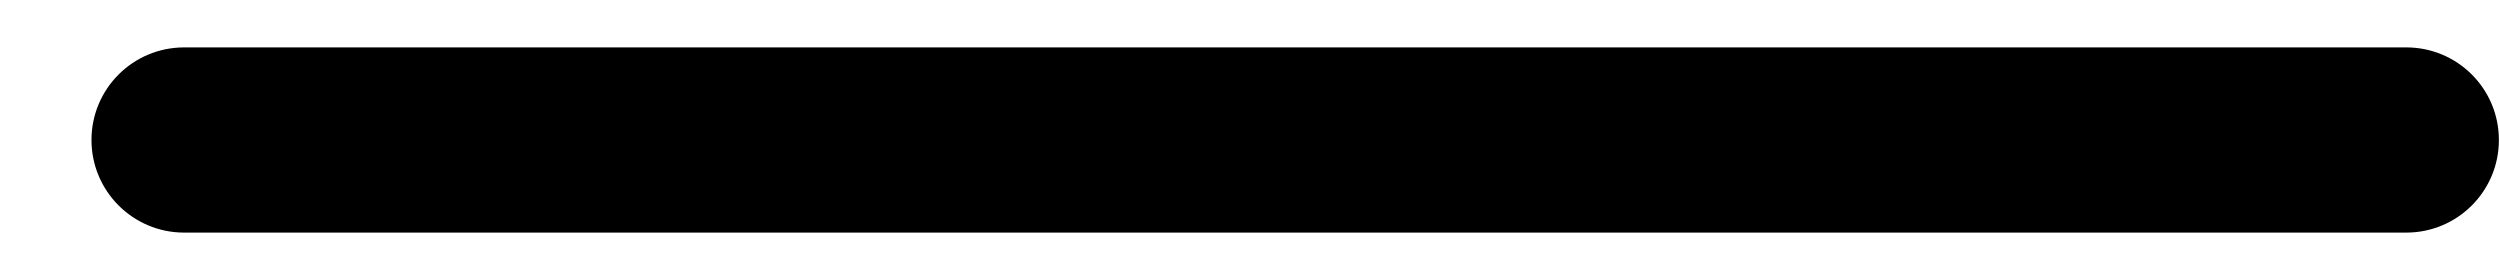
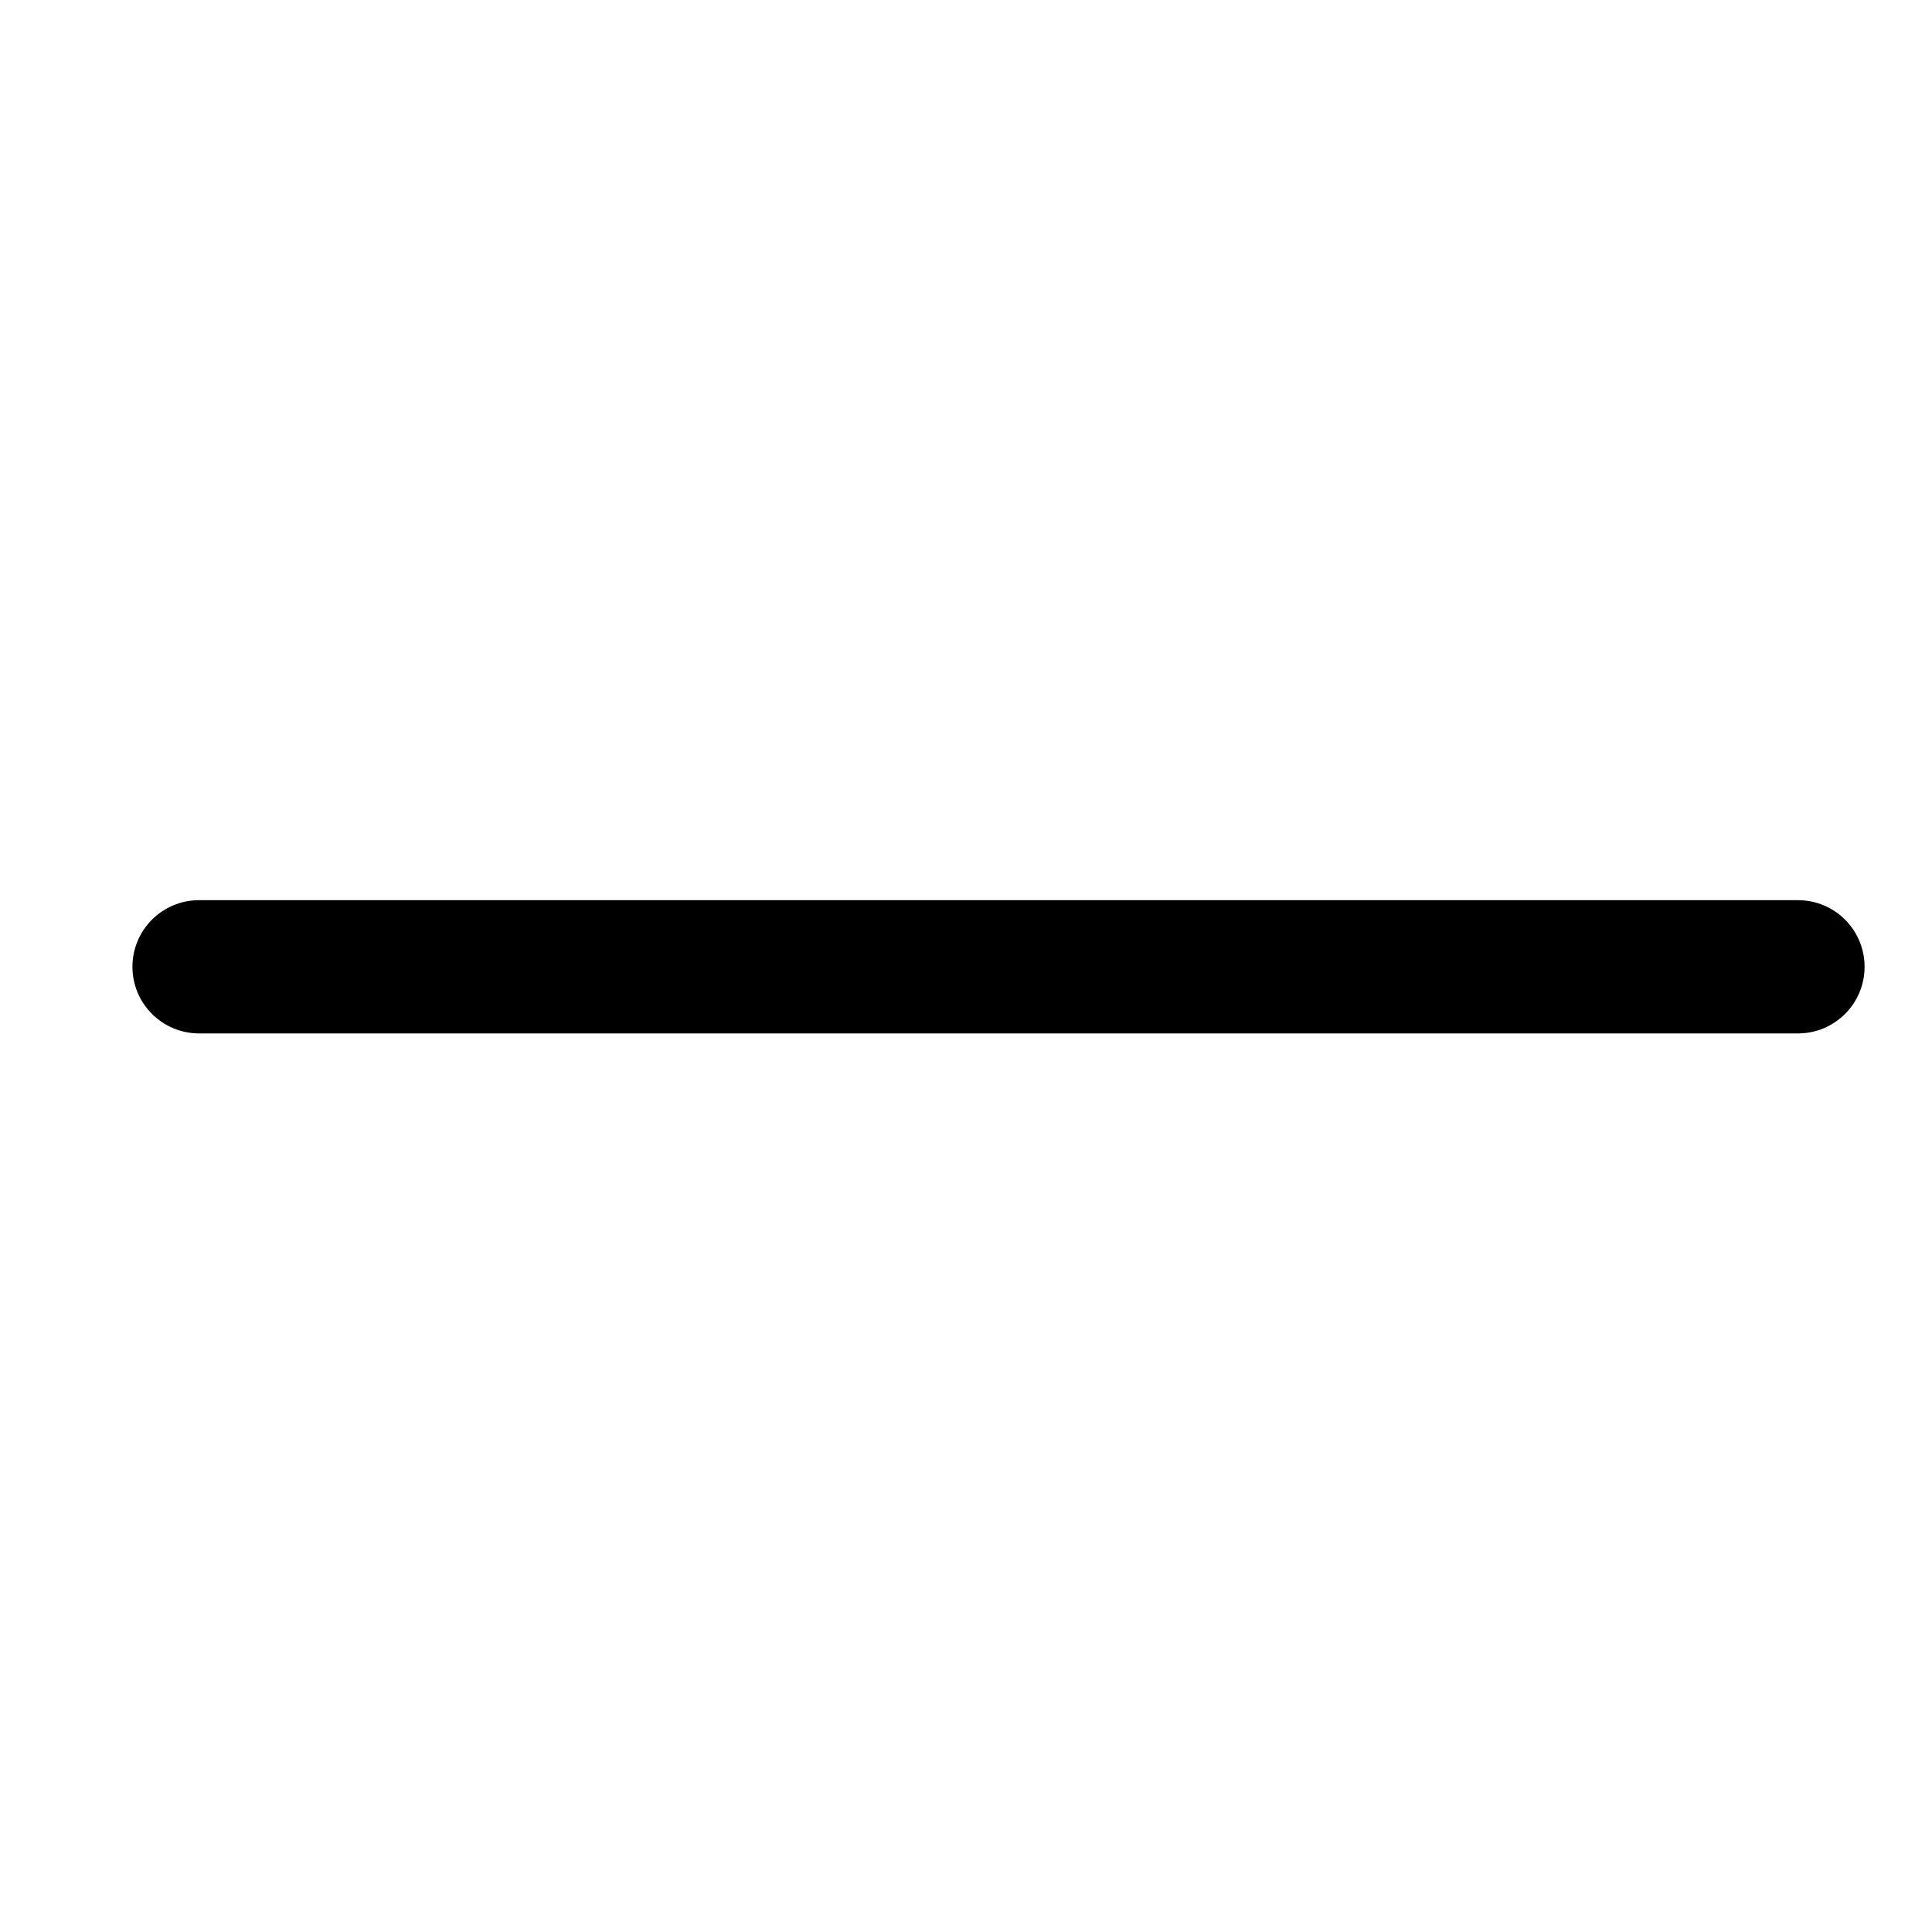
- <svg xmlns="http://www.w3.org/2000/svg" width="27" height="3" viewBox="0 0 27 3" fill="none">
-   <path fill-rule="evenodd" clip-rule="evenodd" d="M0.988 1.512C0.988 0.959 1.436 0.512 1.988 0.512H25.988C26.541 0.512 26.988 0.959 26.988 1.512C26.988 2.064 26.541 2.512 25.988 2.512H1.988C1.436 2.512 0.988 2.064 0.988 1.512Z" fill="black" />
+ <svg xmlns="http://www.w3.org/2000/svg" width="29" height="29" viewBox="0 0 29 29" fill="none">
+   <path fill-rule="evenodd" clip-rule="evenodd" d="M1.988 14.512C1.988 13.959 2.436 13.512 2.988 13.512H26.988C27.541 13.512 27.988 13.959 27.988 14.512C27.988 15.064 27.541 15.512 26.988 15.512H2.988C2.436 15.512 1.988 15.064 1.988 14.512Z" fill="black" />
</svg>
